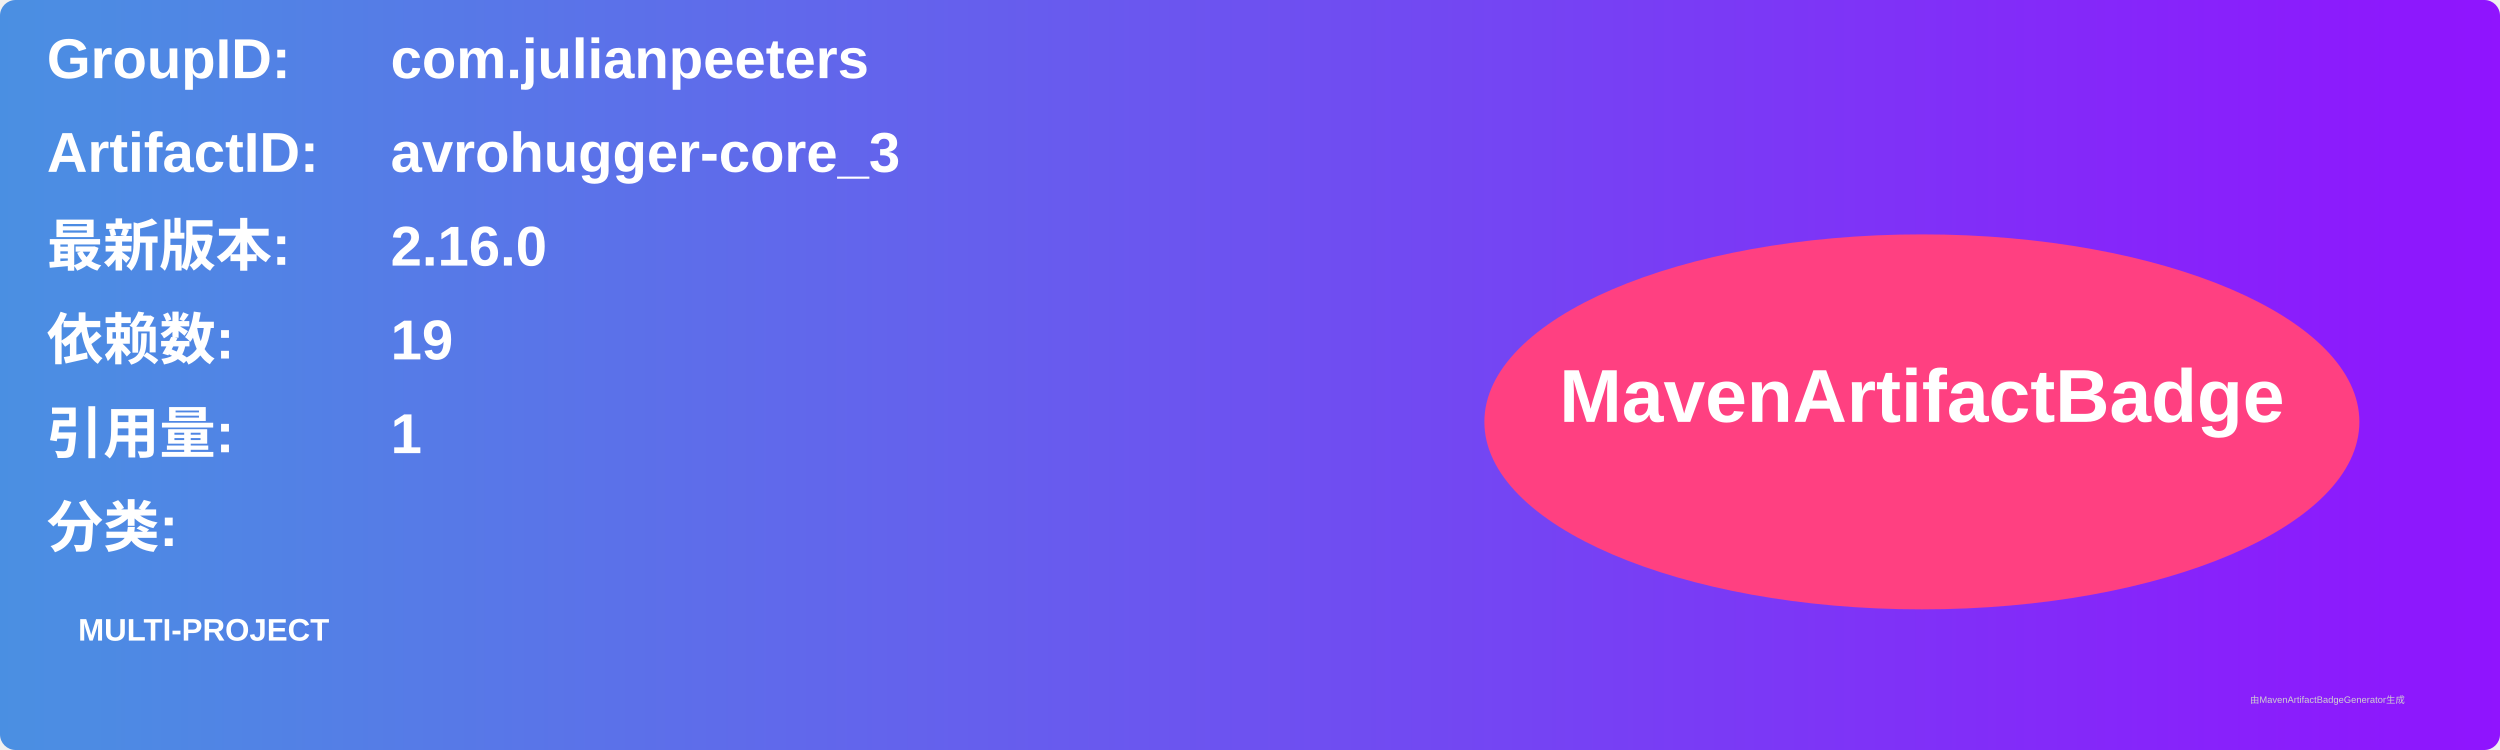
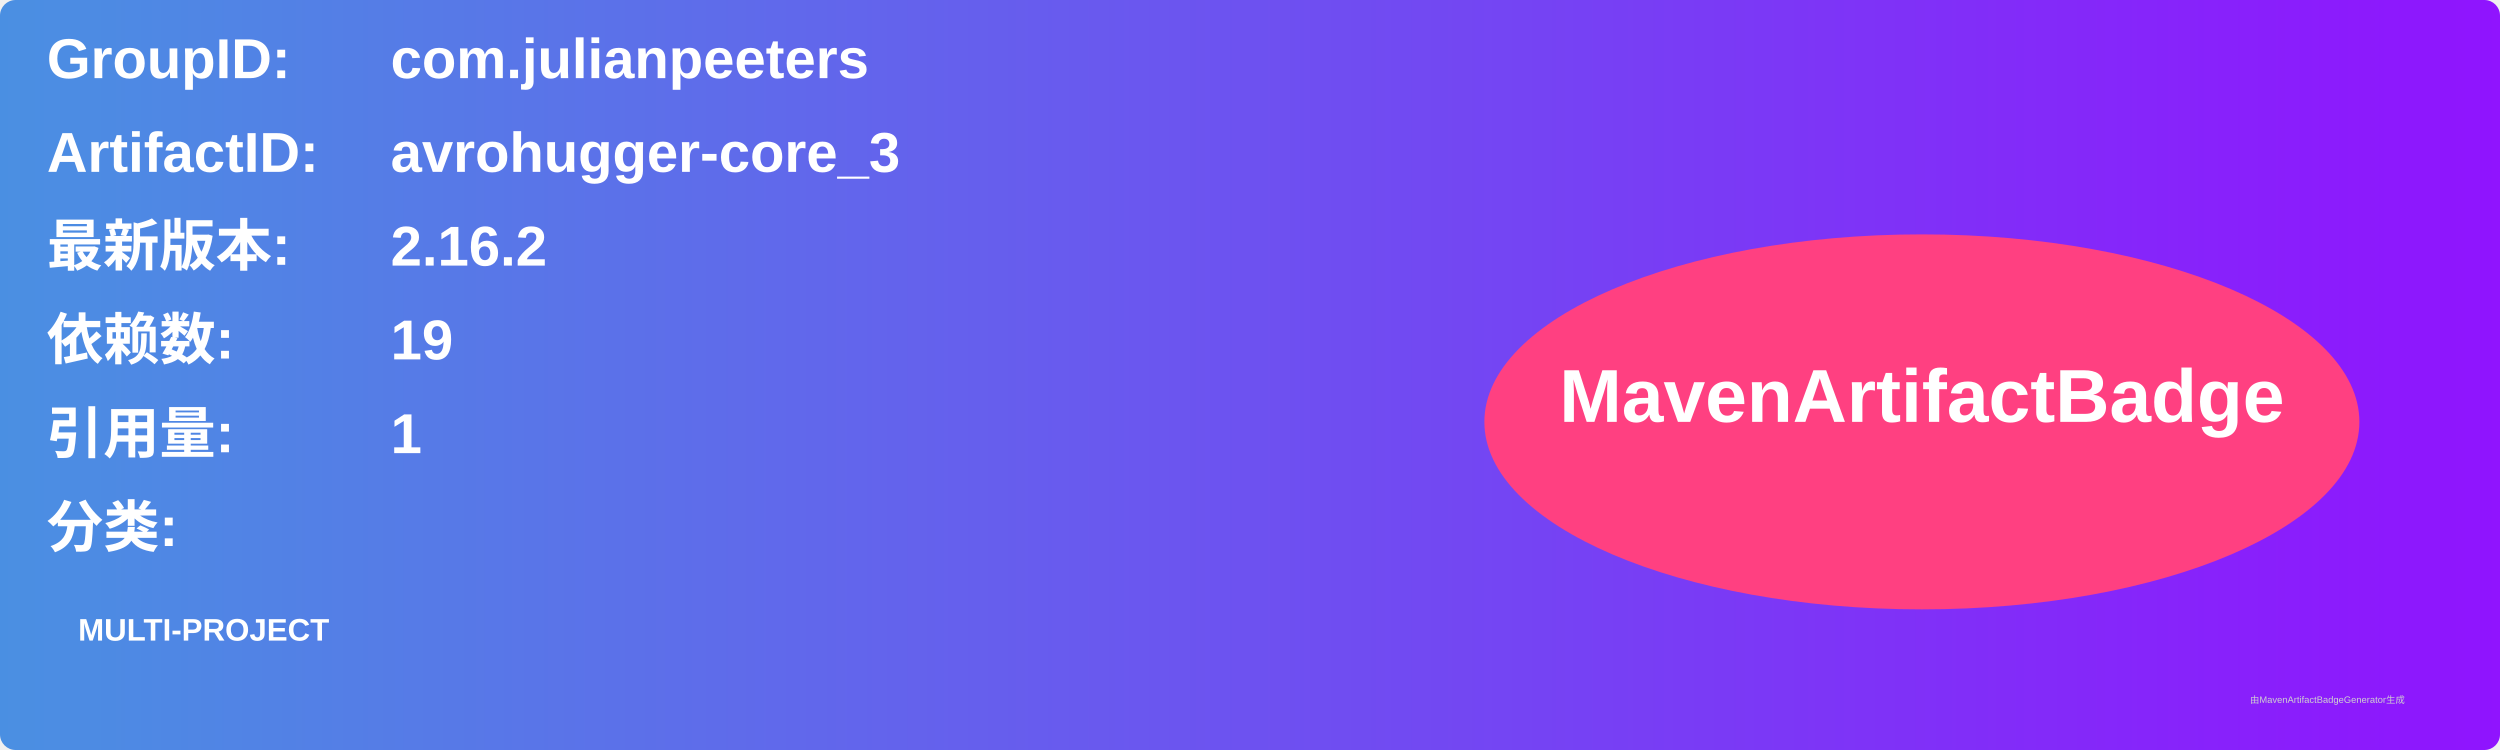
<svg xmlns="http://www.w3.org/2000/svg" width="800" height="240" viewBox="0 0 800 240">
  <linearGradient id="grad" x1="0%" y1="0%" x2="100%" y2="0%">
    <stop offset="0%" stop-color="#4a90e2" />
    <stop offset="100%" stop-color="#9013fe" />
  </linearGradient>
  <rect width="100%" height="100%" rx="5" ry="5" fill="url(#grad)" />
  <g transform="translate(15, 15)">
    <text x="0" y="10" font-family="Arial" font-size="18" fill="white" font-weight="bold" width="260">GroupID:</text>
    <text x="110" y="10" font-family="Arial" font-size="18" fill="white" font-weight="bold" width="460">com.julianpeeters</text>
    <text x="0" y="40" font-family="Arial" font-size="18" fill="white" font-weight="bold" width="260">ArtifactID:</text>
    <text x="110" y="40" font-family="Arial" font-size="18" fill="white" font-weight="bold" width="460">avrohugger-core_3</text>
    <text x="0" y="70" font-family="Arial" font-size="18" fill="white" font-weight="bold">最新版本:</text>
    <text x="110" y="70" font-family="Arial" font-size="18" fill="white" font-weight="bold">
-       <tspan font-weight="bold">2.16.0</tspan>
+       <tspan font-weight="bold">2.16.2</tspan>
    </text>
    <text x="0" y="100" font-family="Arial" font-size="18" fill="white" font-weight="bold">依赖数: </text>
    <text x="110" y="100" font-family="Arial" font-size="18" fill="white">
      <tspan font-weight="bold">19</tspan>
    </text>
    <text x="0" y="130" font-family="Arial" font-size="18" fill="white" font-weight="bold">引用量: </text>
    <text x="110" y="130" font-family="Arial" font-size="18" fill="white">
      <tspan font-weight="bold">1</tspan>
    </text>
    <text x="0" y="160" font-family="Arial" font-size="18" fill="white" font-weight="bold">分类:</text>
    <text x="10" y="190" font-family="Arial" font-size="10" fill="white">
      <tspan font-weight="bold">MULTI-PROJECT</tspan>
    </text>
    <ellipse cx="600" cy="120" rx="140" ry="60" fill="#ff4081" />
    <text x="600" y="120" text-anchor="middle" font-family="Arial" font-size="24" fill="white" font-weight="bold">MavenArtifactBadge</text>
  </g>
  <text x="720" y="225" font-family="Arial" font-size="3" fill="#d0d0d0">由MavenArtifactBadgeGenerator生成</text>
</svg>
